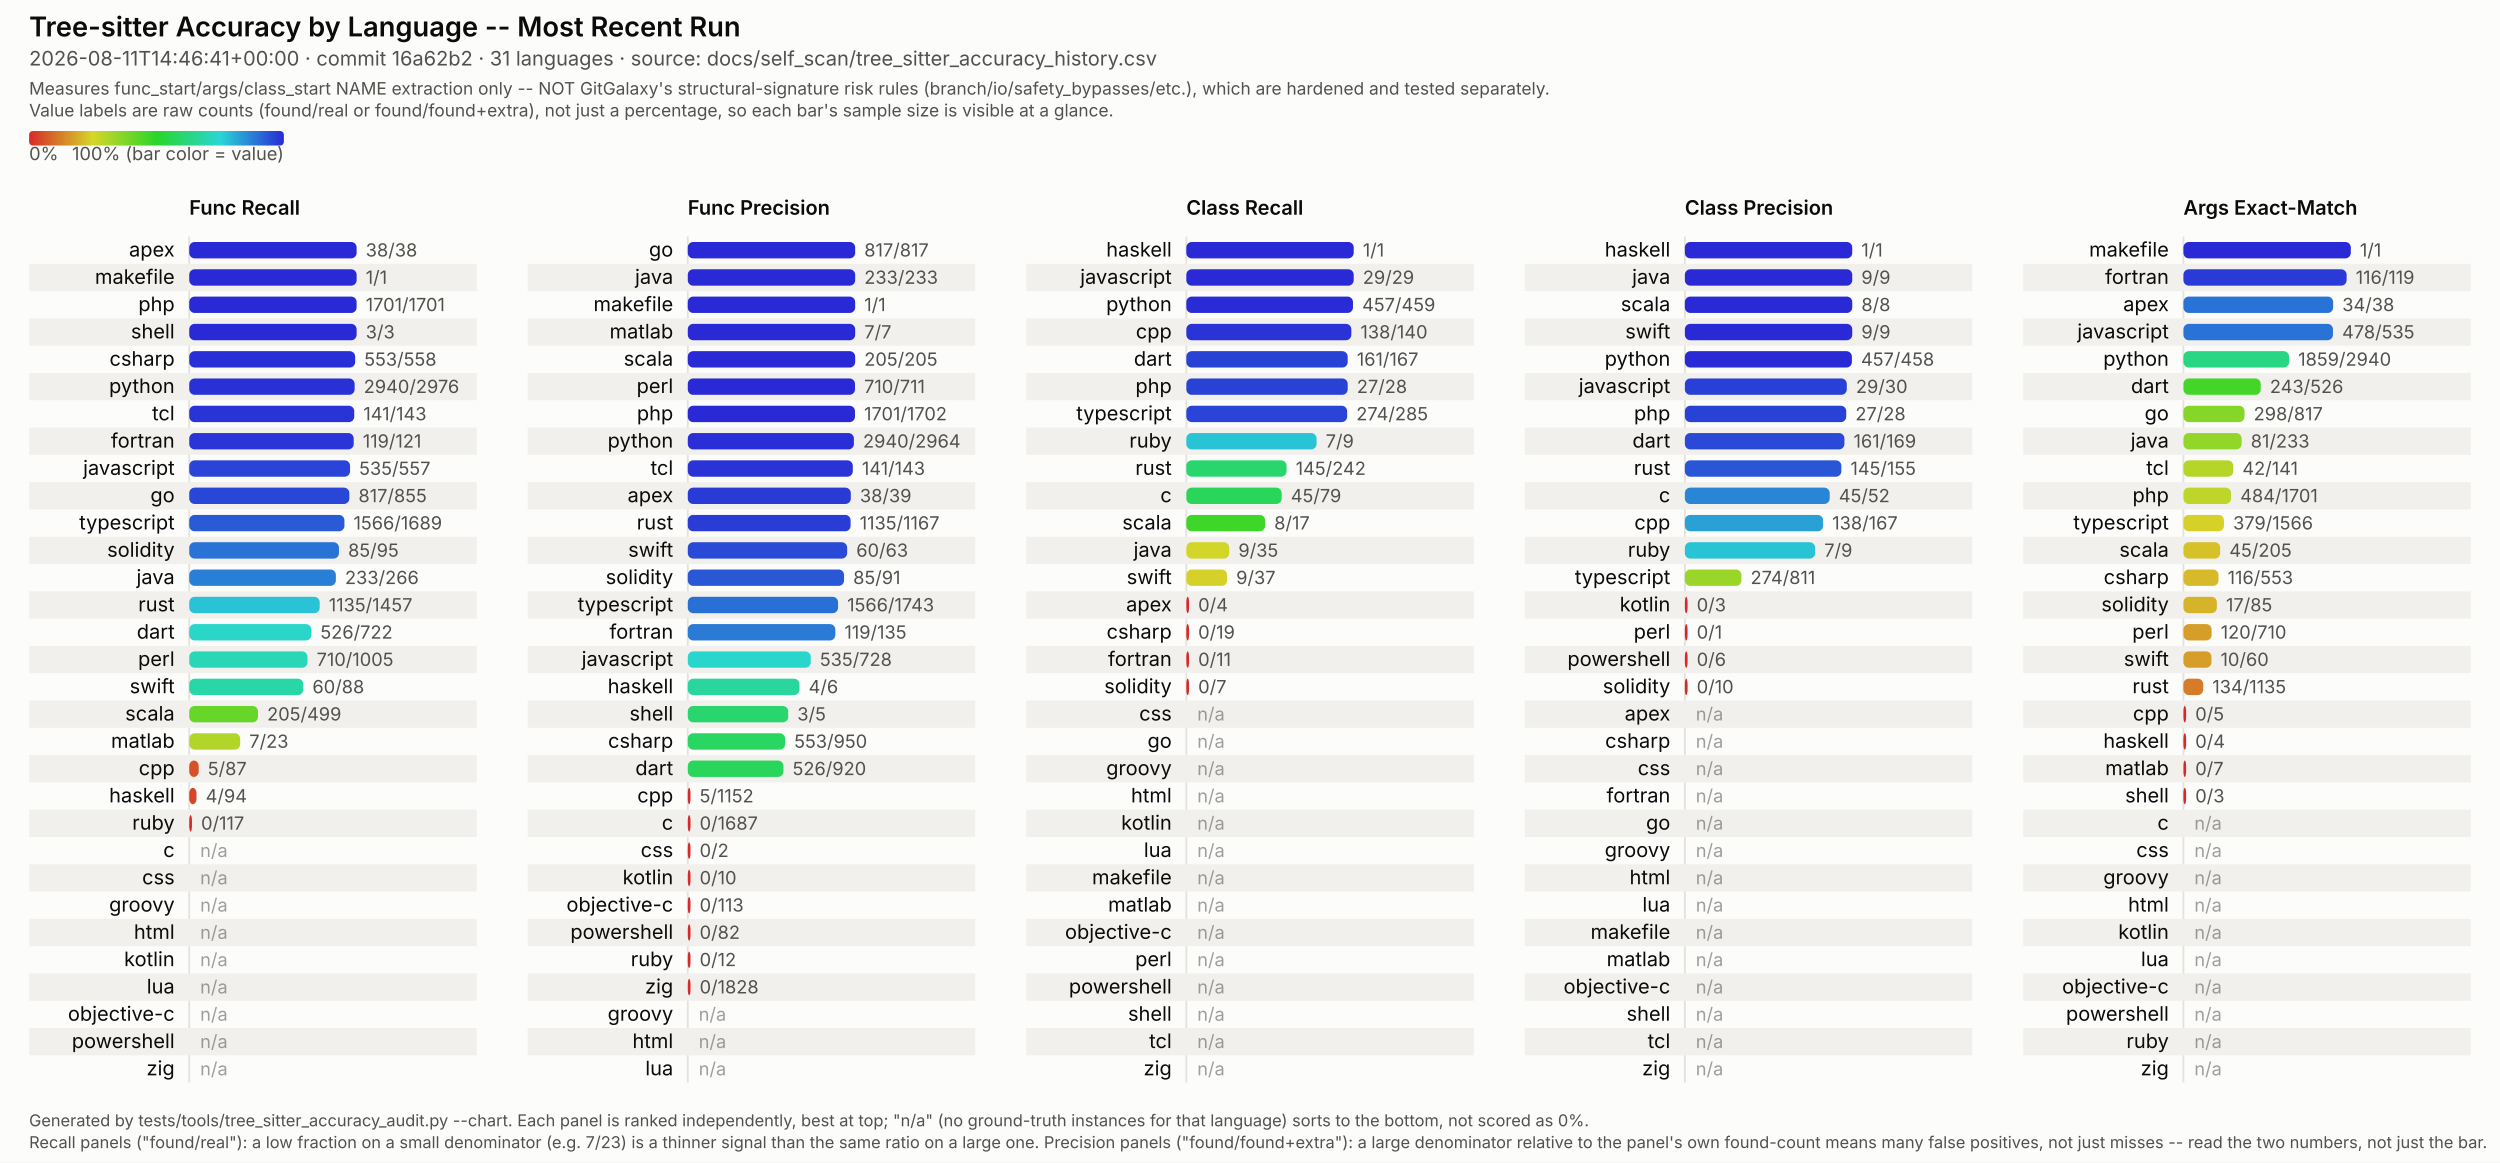
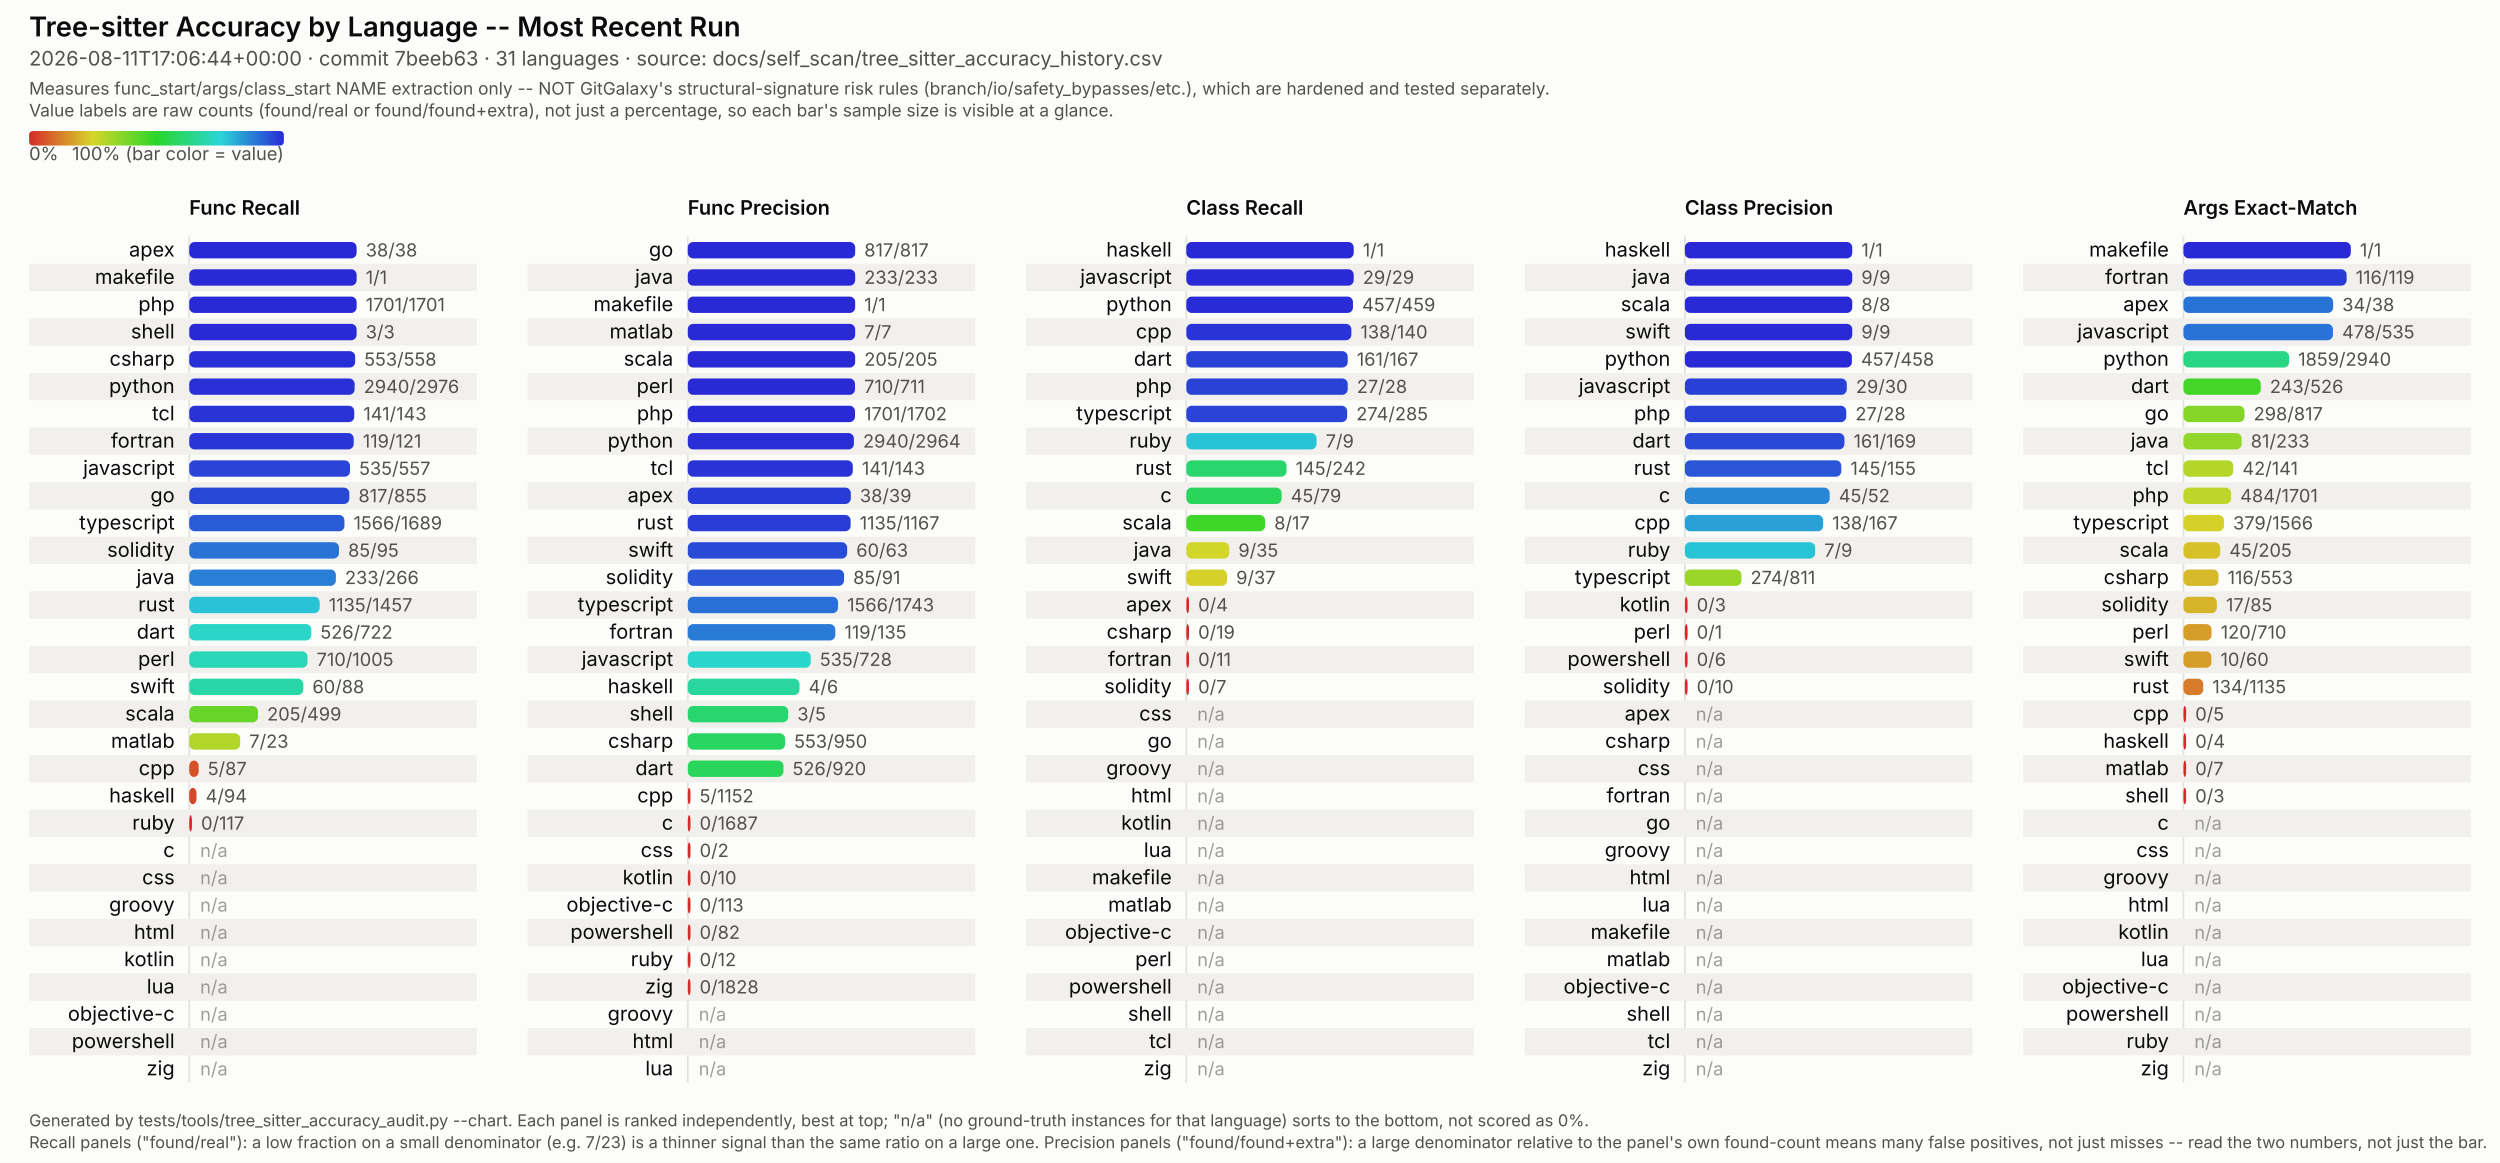
<svg xmlns="http://www.w3.org/2000/svg" viewBox="0 0 1374 639" width="1374" height="639" font-family="system-ui, -apple-system, Segoe UI, sans-serif">
  <style>
  /* No CSS custom properties -- some SVG renderers in the docs pipeline (confirmed: Inkscape's
     CSS parser) don't support var()/nested :root under @media, and silently fail to parse the
     whole block rather than degrading gracefully. Plain class redeclarations under the media
     query are more portable and render identically in real browsers. CDATA-wrapped because this
     text otherwise contains a literal "style" tag-like substring that trips strict XML parsers
     (confirmed: Inkscape read it as a nested element and broke tag matching). */
  .surface { fill: #fcfcfb; }
  .title { fill: #0b0b0b; font-weight: 600; font-size: 15px; }
  .subtitle { fill: #52514e; font-size: 11px; }
  .scope-note { fill: #52514e; font-size: 9.5px; }
  .legend-label { fill: #52514e; font-size: 10px; }
  .col-title { fill: #0b0b0b; font-weight: 600; font-size: 11px; }
  .row-label { fill: #0b0b0b; font-size: 11px; }
  .value-label { fill: #52514e; font-size: 10px; font-variant-numeric: tabular-nums; }
  .na-dash { fill: #52514e; font-size: 10px; opacity: 0.55; }
  .stripe { fill: #f1f0ed; }
  .axis { stroke: #e4e2dd; stroke-width: 1; }
  .footer { fill: #52514e; font-size: 9px; }
  @media (prefers-color-scheme: dark) {
    .surface { fill: #1a1a19; }
    .title { fill: #ffffff; }
    .subtitle { fill: #c3c2b7; }
    .scope-note { fill: #c3c2b7; }
    .legend-label { fill: #c3c2b7; }
    .col-title { fill: #ffffff; }
    .row-label { fill: #ffffff; }
    .value-label { fill: #c3c2b7; }
    .na-dash { fill: #c3c2b7; }
    .stripe { fill: #242422; }
    .axis { stroke: #33322f; }
    .footer { fill: #c3c2b7; }
  }
</style>
  <defs>
    <linearGradient id="rainbow-legend" x1="0%" y1="0%" x2="100%" y2="0%">
      <stop offset="0.0%" stop-color="#d62929" />
      <stop offset="8.3%" stop-color="#d66329" />
      <stop offset="16.7%" stop-color="#d69c29" />
      <stop offset="25.0%" stop-color="#d6d629" />
      <stop offset="33.3%" stop-color="#9cd629" />
      <stop offset="41.7%" stop-color="#63d629" />
      <stop offset="50.0%" stop-color="#29d629" />
      <stop offset="58.3%" stop-color="#29d663" />
      <stop offset="66.7%" stop-color="#29d69c" />
      <stop offset="75.0%" stop-color="#29d6d6" />
      <stop offset="83.3%" stop-color="#299cd6" />
      <stop offset="91.7%" stop-color="#2963d6" />
      <stop offset="100.0%" stop-color="#2929d6" />
    </linearGradient>
  </defs>
  <rect class="surface" x="0" y="0" width="1374" height="639" />
  <text class="title" x="16" y="20">Tree-sitter Accuracy by Language -- Most Recent Run</text>
-   <text class="subtitle" x="16" y="36">2026-08-11T14:46:41+00:00 · commit 16a62b2 · 31 languages · source: docs/self_scan/tree_sitter_accuracy_history.csv</text>
+   <text class="subtitle" x="16" y="36">2026-08-11T17:06:44+00:00 · commit 7beeb63 · 31 languages · source: docs/self_scan/tree_sitter_accuracy_history.csv</text>
  <text class="scope-note" x="16" y="52">Measures func_start/args/class_start NAME extraction only -- NOT GitGalaxy's structural-signature risk rules (branch/io/safety_bypasses/etc.), which are hardened and tested separately.</text>
  <text class="scope-note" x="16" y="64">Value labels are raw counts (found/real or found/found+extra), not just a percentage, so each bar's sample size is visible at a glance.</text>
  <rect x="16" y="72" width="140" height="8" rx="2" fill="url(#rainbow-legend)" />
  <text class="legend-label" x="16" y="88">0%</text>
  <text class="legend-label" x="156" y="88" text-anchor="end">100% (bar color = value)</text>
  <text class="col-title" x="104" y="118">Func Recall</text>
  <line class="axis" x1="104" y1="130" x2="104" y2="595" />
  <text class="row-label" x="96" y="141.0" text-anchor="end">apex</text>
  <rect x="104" y="133.0" width="92.0" height="9" rx="3" fill="#2929d6" />
  <text class="value-label" x="201.0" y="141.0">38/38</text>
  <rect class="stripe" x="16" y="145" width="246" height="15" />
  <text class="row-label" x="96" y="156.0" text-anchor="end">makefile</text>
  <rect x="104" y="148.0" width="92.0" height="9" rx="3" fill="#2929d6" />
  <text class="value-label" x="201.0" y="156.0">1/1</text>
  <text class="row-label" x="96" y="171.0" text-anchor="end">php</text>
  <rect x="104" y="163.0" width="92.0" height="9" rx="3" fill="#2929d6" />
  <text class="value-label" x="201.0" y="171.0">1701/1701</text>
  <rect class="stripe" x="16" y="175" width="246" height="15" />
  <text class="row-label" x="96" y="186.0" text-anchor="end">shell</text>
  <rect x="104" y="178.0" width="92.0" height="9" rx="3" fill="#2929d6" />
  <text class="value-label" x="201.0" y="186.0">3/3</text>
  <text class="row-label" x="96" y="201.0" text-anchor="end">csharp</text>
  <rect x="104" y="193.0" width="91.2" height="9" rx="3" fill="#292fd6" />
  <text class="value-label" x="200.2" y="201.0">553/558</text>
  <rect class="stripe" x="16" y="205" width="246" height="15" />
  <text class="row-label" x="96" y="216.0" text-anchor="end">python</text>
  <rect x="104" y="208.0" width="90.9" height="9" rx="3" fill="#2931d6" />
  <text class="value-label" x="199.9" y="216.0">2940/2976</text>
  <text class="row-label" x="96" y="231.0" text-anchor="end">tcl</text>
  <rect x="104" y="223.0" width="90.7" height="9" rx="3" fill="#2933d6" />
  <text class="value-label" x="199.7" y="231.0">141/143</text>
  <rect class="stripe" x="16" y="235" width="246" height="15" />
  <text class="row-label" x="96" y="246.0" text-anchor="end">fortran</text>
  <rect x="104" y="238.0" width="90.4" height="9" rx="3" fill="#2935d6" />
  <text class="value-label" x="199.4" y="246.0">119/121</text>
  <text class="row-label" x="96" y="261.0" text-anchor="end">javascript</text>
  <rect x="104" y="253.0" width="88.4" height="9" rx="3" fill="#2944d6" />
  <text class="value-label" x="197.4" y="261.0">535/557</text>
  <rect class="stripe" x="16" y="265" width="246" height="15" />
  <text class="row-label" x="96" y="276.0" text-anchor="end">go</text>
  <rect x="104" y="268.0" width="88.0" height="9" rx="3" fill="#2947d6" />
  <text class="value-label" x="197.0" y="276.0">817/855</text>
  <text class="row-label" x="96" y="291.0" text-anchor="end">typescript</text>
  <rect x="104" y="283.0" width="85.3" height="9" rx="3" fill="#295bd6" />
  <text class="value-label" x="194.3" y="291.0">1566/1689</text>
  <rect class="stripe" x="16" y="295" width="246" height="15" />
  <text class="row-label" x="96" y="306.0" text-anchor="end">solidity</text>
  <rect x="104" y="298.0" width="82.3" height="9" rx="3" fill="#2972d6" />
  <text class="value-label" x="191.3" y="306.0">85/95</text>
  <text class="row-label" x="96" y="321.0" text-anchor="end">java</text>
  <rect x="104" y="313.0" width="80.6" height="9" rx="3" fill="#297fd6" />
  <text class="value-label" x="189.6" y="321.0">233/266</text>
  <rect class="stripe" x="16" y="325" width="246" height="15" />
  <text class="row-label" x="96" y="336.0" text-anchor="end">rust</text>
  <rect x="104" y="328.0" width="71.7" height="9" rx="3" fill="#29c2d6" />
  <text class="value-label" x="180.7" y="336.0">1135/1457</text>
  <text class="row-label" x="96" y="351.0" text-anchor="end">dart</text>
  <rect x="104" y="343.0" width="67.1" height="9" rx="3" fill="#29d6c8" />
  <text class="value-label" x="176.1" y="351.0">526/722</text>
  <rect class="stripe" x="16" y="355" width="246" height="15" />
  <text class="row-label" x="96" y="366.0" text-anchor="end">perl</text>
  <rect x="104" y="358.0" width="65.0" height="9" rx="3" fill="#29d6b8" />
  <text class="value-label" x="174.0" y="366.0">710/1005</text>
  <text class="row-label" x="96" y="381.0" text-anchor="end">swift</text>
  <rect x="104" y="373.0" width="62.7" height="9" rx="3" fill="#29d6a7" />
  <text class="value-label" x="171.7" y="381.0">60/88</text>
  <rect class="stripe" x="16" y="385" width="246" height="15" />
  <text class="row-label" x="96" y="396.0" text-anchor="end">scala</text>
  <rect x="104" y="388.0" width="37.8" height="9" rx="3" fill="#67d629" />
  <text class="value-label" x="146.8" y="396.0">205/499</text>
  <text class="row-label" x="96" y="411.0" text-anchor="end">matlab</text>
  <rect x="104" y="403.0" width="28.0" height="9" rx="3" fill="#b1d629" />
  <text class="value-label" x="137.0" y="411.0">7/23</text>
  <rect class="stripe" x="16" y="415" width="246" height="15" />
  <text class="row-label" x="96" y="426.0" text-anchor="end">cpp</text>
  <rect x="104" y="418.0" width="5.2" height="9" rx="3" fill="#d65029" />
  <text class="value-label" x="114.2" y="426.0">5/87</text>
  <text class="row-label" x="96" y="441.0" text-anchor="end">haskell</text>
  <rect x="104" y="433.0" width="4.0" height="9" rx="3" fill="#d64729" />
  <text class="value-label" x="113.0" y="441.0">4/94</text>
  <rect class="stripe" x="16" y="445" width="246" height="15" />
  <text class="row-label" x="96" y="456.0" text-anchor="end">ruby</text>
  <rect x="104" y="448.0" width="1.5" height="9" rx="3" fill="#d62929" />
  <text class="value-label" x="110.5" y="456.0">0/117</text>
  <text class="row-label" x="96" y="471.0" text-anchor="end">c</text>
  <text class="na-dash" x="110" y="471.0">n/a</text>
  <rect class="stripe" x="16" y="475" width="246" height="15" />
  <text class="row-label" x="96" y="486.0" text-anchor="end">css</text>
  <text class="na-dash" x="110" y="486.0">n/a</text>
  <text class="row-label" x="96" y="501.0" text-anchor="end">groovy</text>
  <text class="na-dash" x="110" y="501.0">n/a</text>
  <rect class="stripe" x="16" y="505" width="246" height="15" />
  <text class="row-label" x="96" y="516.0" text-anchor="end">html</text>
  <text class="na-dash" x="110" y="516.0">n/a</text>
  <text class="row-label" x="96" y="531.0" text-anchor="end">kotlin</text>
  <text class="na-dash" x="110" y="531.0">n/a</text>
  <rect class="stripe" x="16" y="535" width="246" height="15" />
  <text class="row-label" x="96" y="546.0" text-anchor="end">lua</text>
  <text class="na-dash" x="110" y="546.0">n/a</text>
  <text class="row-label" x="96" y="561.0" text-anchor="end">objective-c</text>
  <text class="na-dash" x="110" y="561.0">n/a</text>
  <rect class="stripe" x="16" y="565" width="246" height="15" />
  <text class="row-label" x="96" y="576.0" text-anchor="end">powershell</text>
  <text class="na-dash" x="110" y="576.0">n/a</text>
  <text class="row-label" x="96" y="591.0" text-anchor="end">zig</text>
  <text class="na-dash" x="110" y="591.0">n/a</text>
  <text class="col-title" x="378" y="118">Func Precision</text>
  <line class="axis" x1="378" y1="130" x2="378" y2="595" />
  <text class="row-label" x="370" y="141.0" text-anchor="end">go</text>
  <rect x="378" y="133.0" width="92.0" height="9" rx="3" fill="#2929d6" />
  <text class="value-label" x="475.0" y="141.0">817/817</text>
  <rect class="stripe" x="290" y="145" width="246" height="15" />
  <text class="row-label" x="370" y="156.0" text-anchor="end">java</text>
  <rect x="378" y="148.0" width="92.0" height="9" rx="3" fill="#2929d6" />
  <text class="value-label" x="475.0" y="156.0">233/233</text>
  <text class="row-label" x="370" y="171.0" text-anchor="end">makefile</text>
  <rect x="378" y="163.0" width="92.0" height="9" rx="3" fill="#2929d6" />
  <text class="value-label" x="475.0" y="171.0">1/1</text>
  <rect class="stripe" x="290" y="175" width="246" height="15" />
  <text class="row-label" x="370" y="186.0" text-anchor="end">matlab</text>
  <rect x="378" y="178.0" width="92.0" height="9" rx="3" fill="#2929d6" />
  <text class="value-label" x="475.0" y="186.0">7/7</text>
  <text class="row-label" x="370" y="201.0" text-anchor="end">scala</text>
  <rect x="378" y="193.0" width="92.0" height="9" rx="3" fill="#2929d6" />
  <text class="value-label" x="475.0" y="201.0">205/205</text>
  <rect class="stripe" x="290" y="205" width="246" height="15" />
  <text class="row-label" x="370" y="216.0" text-anchor="end">perl</text>
  <rect x="378" y="208.0" width="91.9" height="9" rx="3" fill="#2929d6" />
  <text class="value-label" x="474.9" y="216.0">710/711</text>
  <text class="row-label" x="370" y="231.0" text-anchor="end">php</text>
  <rect x="378" y="223.0" width="91.9" height="9" rx="3" fill="#2929d6" />
  <text class="value-label" x="474.9" y="231.0">1701/1702</text>
  <rect class="stripe" x="290" y="235" width="246" height="15" />
  <text class="row-label" x="370" y="246.0" text-anchor="end">python</text>
  <rect x="378" y="238.0" width="91.3" height="9" rx="3" fill="#292ed6" />
  <text class="value-label" x="474.3" y="246.0">2940/2964</text>
  <text class="row-label" x="370" y="261.0" text-anchor="end">tcl</text>
  <rect x="378" y="253.0" width="90.7" height="9" rx="3" fill="#2933d6" />
  <text class="value-label" x="473.7" y="261.0">141/143</text>
  <rect class="stripe" x="290" y="265" width="246" height="15" />
  <text class="row-label" x="370" y="276.0" text-anchor="end">apex</text>
  <rect x="378" y="268.0" width="89.6" height="9" rx="3" fill="#293bd6" />
  <text class="value-label" x="472.6" y="276.0">38/39</text>
  <text class="row-label" x="370" y="291.0" text-anchor="end">rust</text>
  <rect x="378" y="283.0" width="89.5" height="9" rx="3" fill="#293cd6" />
  <text class="value-label" x="472.5" y="291.0">1135/1167</text>
  <rect class="stripe" x="290" y="295" width="246" height="15" />
  <text class="row-label" x="370" y="306.0" text-anchor="end">swift</text>
  <rect x="378" y="298.0" width="87.6" height="9" rx="3" fill="#294ad6" />
  <text class="value-label" x="470.6" y="306.0">60/63</text>
  <text class="row-label" x="370" y="321.0" text-anchor="end">solidity</text>
  <rect x="378" y="313.0" width="85.9" height="9" rx="3" fill="#2957d6" />
  <text class="value-label" x="468.9" y="321.0">85/91</text>
  <rect class="stripe" x="290" y="325" width="246" height="15" />
  <text class="row-label" x="370" y="336.0" text-anchor="end">typescript</text>
  <rect x="378" y="328.0" width="82.6" height="9" rx="3" fill="#2970d6" />
  <text class="value-label" x="465.6" y="336.0">1566/1743</text>
  <text class="row-label" x="370" y="351.0" text-anchor="end">fortran</text>
  <rect x="378" y="343.0" width="81.1" height="9" rx="3" fill="#297bd6" />
  <text class="value-label" x="464.1" y="351.0">119/135</text>
  <rect class="stripe" x="290" y="355" width="246" height="15" />
  <text class="row-label" x="370" y="366.0" text-anchor="end">javascript</text>
  <rect x="378" y="358.0" width="67.6" height="9" rx="3" fill="#29d6cc" />
  <text class="value-label" x="450.6" y="366.0">535/728</text>
  <text class="row-label" x="370" y="381.0" text-anchor="end">haskell</text>
  <rect x="378" y="373.0" width="61.4" height="9" rx="3" fill="#29d69d" />
  <text class="value-label" x="444.4" y="381.0">4/6</text>
  <rect class="stripe" x="290" y="385" width="246" height="15" />
  <text class="row-label" x="370" y="396.0" text-anchor="end">shell</text>
  <rect x="378" y="388.0" width="55.2" height="9" rx="3" fill="#29d66e" />
  <text class="value-label" x="438.2" y="396.0">3/5</text>
  <text class="row-label" x="370" y="411.0" text-anchor="end">csharp</text>
  <rect x="378" y="403.0" width="53.5" height="9" rx="3" fill="#29d662" />
  <text class="value-label" x="436.5" y="411.0">553/950</text>
  <rect class="stripe" x="290" y="415" width="246" height="15" />
  <text class="row-label" x="370" y="426.0" text-anchor="end">dart</text>
  <rect x="378" y="418.0" width="52.6" height="9" rx="3" fill="#29d65b" />
  <text class="value-label" x="435.6" y="426.0">526/920</text>
  <text class="row-label" x="370" y="441.0" text-anchor="end">cpp</text>
  <rect x="378" y="433.0" width="1.5" height="9" rx="3" fill="#d62c29" />
  <text class="value-label" x="384.5" y="441.0">5/1152</text>
  <rect class="stripe" x="290" y="445" width="246" height="15" />
  <text class="row-label" x="370" y="456.0" text-anchor="end">c</text>
  <rect x="378" y="448.0" width="1.5" height="9" rx="3" fill="#d62929" />
  <text class="value-label" x="384.5" y="456.0">0/1687</text>
  <text class="row-label" x="370" y="471.0" text-anchor="end">css</text>
  <rect x="378" y="463.0" width="1.5" height="9" rx="3" fill="#d62929" />
  <text class="value-label" x="384.5" y="471.0">0/2</text>
  <rect class="stripe" x="290" y="475" width="246" height="15" />
  <text class="row-label" x="370" y="486.0" text-anchor="end">kotlin</text>
  <rect x="378" y="478.0" width="1.5" height="9" rx="3" fill="#d62929" />
  <text class="value-label" x="384.5" y="486.0">0/10</text>
  <text class="row-label" x="370" y="501.0" text-anchor="end">objective-c</text>
  <rect x="378" y="493.0" width="1.5" height="9" rx="3" fill="#d62929" />
  <text class="value-label" x="384.5" y="501.0">0/113</text>
  <rect class="stripe" x="290" y="505" width="246" height="15" />
  <text class="row-label" x="370" y="516.0" text-anchor="end">powershell</text>
  <rect x="378" y="508.0" width="1.5" height="9" rx="3" fill="#d62929" />
  <text class="value-label" x="384.5" y="516.0">0/82</text>
  <text class="row-label" x="370" y="531.0" text-anchor="end">ruby</text>
  <rect x="378" y="523.0" width="1.5" height="9" rx="3" fill="#d62929" />
  <text class="value-label" x="384.5" y="531.0">0/12</text>
  <rect class="stripe" x="290" y="535" width="246" height="15" />
  <text class="row-label" x="370" y="546.0" text-anchor="end">zig</text>
  <rect x="378" y="538.0" width="1.5" height="9" rx="3" fill="#d62929" />
  <text class="value-label" x="384.5" y="546.0">0/1828</text>
  <text class="row-label" x="370" y="561.0" text-anchor="end">groovy</text>
  <text class="na-dash" x="384" y="561.0">n/a</text>
  <rect class="stripe" x="290" y="565" width="246" height="15" />
  <text class="row-label" x="370" y="576.0" text-anchor="end">html</text>
  <text class="na-dash" x="384" y="576.0">n/a</text>
  <text class="row-label" x="370" y="591.0" text-anchor="end">lua</text>
  <text class="na-dash" x="384" y="591.0">n/a</text>
  <text class="col-title" x="652" y="118">Class Recall</text>
  <line class="axis" x1="652" y1="130" x2="652" y2="595" />
  <text class="row-label" x="644" y="141.0" text-anchor="end">haskell</text>
  <rect x="652" y="133.0" width="92.0" height="9" rx="3" fill="#2929d6" />
  <text class="value-label" x="749.0" y="141.0">1/1</text>
  <rect class="stripe" x="564" y="145" width="246" height="15" />
  <text class="row-label" x="644" y="156.0" text-anchor="end">javascript</text>
  <rect x="652" y="148.0" width="92.0" height="9" rx="3" fill="#2929d6" />
  <text class="value-label" x="749.0" y="156.0">29/29</text>
  <text class="row-label" x="644" y="171.0" text-anchor="end">python</text>
  <rect x="652" y="163.0" width="91.6" height="9" rx="3" fill="#292cd6" />
  <text class="value-label" x="748.6" y="171.0">457/459</text>
  <rect class="stripe" x="564" y="175" width="246" height="15" />
  <text class="row-label" x="644" y="186.0" text-anchor="end">cpp</text>
  <rect x="652" y="178.0" width="90.7" height="9" rx="3" fill="#2933d6" />
  <text class="value-label" x="747.7" y="186.0">138/140</text>
  <text class="row-label" x="644" y="201.0" text-anchor="end">dart</text>
  <rect x="652" y="193.0" width="88.7" height="9" rx="3" fill="#2942d6" />
  <text class="value-label" x="745.7" y="201.0">161/167</text>
  <rect class="stripe" x="564" y="205" width="246" height="15" />
  <text class="row-label" x="644" y="216.0" text-anchor="end">php</text>
  <rect x="652" y="208.0" width="88.7" height="9" rx="3" fill="#2942d6" />
  <text class="value-label" x="745.7" y="216.0">27/28</text>
  <text class="row-label" x="644" y="231.0" text-anchor="end">typescript</text>
  <rect x="652" y="223.0" width="88.4" height="9" rx="3" fill="#2944d6" />
  <text class="value-label" x="745.4" y="231.0">274/285</text>
  <rect class="stripe" x="564" y="235" width="246" height="15" />
  <text class="row-label" x="644" y="246.0" text-anchor="end">ruby</text>
  <rect x="652" y="238.0" width="71.6" height="9" rx="3" fill="#29c3d6" />
  <text class="value-label" x="728.6" y="246.0">7/9</text>
  <text class="row-label" x="644" y="261.0" text-anchor="end">rust</text>
  <rect x="652" y="253.0" width="55.1" height="9" rx="3" fill="#29d66d" />
  <text class="value-label" x="712.1" y="261.0">145/242</text>
  <rect class="stripe" x="564" y="265" width="246" height="15" />
  <text class="row-label" x="644" y="276.0" text-anchor="end">c</text>
  <rect x="652" y="268.0" width="52.4" height="9" rx="3" fill="#29d659" />
  <text class="value-label" x="709.4" y="276.0">45/79</text>
  <text class="row-label" x="644" y="291.0" text-anchor="end">scala</text>
  <rect x="652" y="283.0" width="43.3" height="9" rx="3" fill="#3dd629" />
  <text class="value-label" x="700.3" y="291.0">8/17</text>
  <rect class="stripe" x="564" y="295" width="246" height="15" />
  <text class="row-label" x="644" y="306.0" text-anchor="end">java</text>
  <rect x="652" y="298.0" width="23.6" height="9" rx="3" fill="#d1d629" />
  <text class="value-label" x="680.6" y="306.0">9/35</text>
  <text class="row-label" x="644" y="321.0" text-anchor="end">swift</text>
  <rect x="652" y="313.0" width="22.4" height="9" rx="3" fill="#d6d129" />
  <text class="value-label" x="679.4" y="321.0">9/37</text>
  <rect class="stripe" x="564" y="325" width="246" height="15" />
  <text class="row-label" x="644" y="336.0" text-anchor="end">apex</text>
  <rect x="652" y="328.0" width="1.5" height="9" rx="3" fill="#d62929" />
  <text class="value-label" x="658.5" y="336.0">0/4</text>
  <text class="row-label" x="644" y="351.0" text-anchor="end">csharp</text>
  <rect x="652" y="343.0" width="1.5" height="9" rx="3" fill="#d62929" />
  <text class="value-label" x="658.5" y="351.0">0/19</text>
  <rect class="stripe" x="564" y="355" width="246" height="15" />
  <text class="row-label" x="644" y="366.0" text-anchor="end">fortran</text>
  <rect x="652" y="358.0" width="1.5" height="9" rx="3" fill="#d62929" />
  <text class="value-label" x="658.5" y="366.0">0/11</text>
  <text class="row-label" x="644" y="381.0" text-anchor="end">solidity</text>
  <rect x="652" y="373.0" width="1.5" height="9" rx="3" fill="#d62929" />
  <text class="value-label" x="658.5" y="381.0">0/7</text>
  <rect class="stripe" x="564" y="385" width="246" height="15" />
  <text class="row-label" x="644" y="396.0" text-anchor="end">css</text>
  <text class="na-dash" x="658" y="396.0">n/a</text>
  <text class="row-label" x="644" y="411.0" text-anchor="end">go</text>
  <text class="na-dash" x="658" y="411.0">n/a</text>
  <rect class="stripe" x="564" y="415" width="246" height="15" />
  <text class="row-label" x="644" y="426.0" text-anchor="end">groovy</text>
  <text class="na-dash" x="658" y="426.0">n/a</text>
  <text class="row-label" x="644" y="441.0" text-anchor="end">html</text>
  <text class="na-dash" x="658" y="441.0">n/a</text>
  <rect class="stripe" x="564" y="445" width="246" height="15" />
  <text class="row-label" x="644" y="456.0" text-anchor="end">kotlin</text>
  <text class="na-dash" x="658" y="456.0">n/a</text>
  <text class="row-label" x="644" y="471.0" text-anchor="end">lua</text>
  <text class="na-dash" x="658" y="471.0">n/a</text>
  <rect class="stripe" x="564" y="475" width="246" height="15" />
  <text class="row-label" x="644" y="486.0" text-anchor="end">makefile</text>
  <text class="na-dash" x="658" y="486.0">n/a</text>
  <text class="row-label" x="644" y="501.0" text-anchor="end">matlab</text>
  <text class="na-dash" x="658" y="501.0">n/a</text>
  <rect class="stripe" x="564" y="505" width="246" height="15" />
  <text class="row-label" x="644" y="516.0" text-anchor="end">objective-c</text>
  <text class="na-dash" x="658" y="516.0">n/a</text>
  <text class="row-label" x="644" y="531.0" text-anchor="end">perl</text>
  <text class="na-dash" x="658" y="531.0">n/a</text>
  <rect class="stripe" x="564" y="535" width="246" height="15" />
  <text class="row-label" x="644" y="546.0" text-anchor="end">powershell</text>
  <text class="na-dash" x="658" y="546.0">n/a</text>
  <text class="row-label" x="644" y="561.0" text-anchor="end">shell</text>
  <text class="na-dash" x="658" y="561.0">n/a</text>
  <rect class="stripe" x="564" y="565" width="246" height="15" />
  <text class="row-label" x="644" y="576.0" text-anchor="end">tcl</text>
  <text class="na-dash" x="658" y="576.0">n/a</text>
  <text class="row-label" x="644" y="591.0" text-anchor="end">zig</text>
  <text class="na-dash" x="658" y="591.0">n/a</text>
  <text class="col-title" x="926" y="118">Class Precision</text>
  <line class="axis" x1="926" y1="130" x2="926" y2="595" />
  <text class="row-label" x="918" y="141.0" text-anchor="end">haskell</text>
  <rect x="926" y="133.0" width="92.0" height="9" rx="3" fill="#2929d6" />
  <text class="value-label" x="1023.0" y="141.0">1/1</text>
  <rect class="stripe" x="838" y="145" width="246" height="15" />
  <text class="row-label" x="918" y="156.0" text-anchor="end">java</text>
  <rect x="926" y="148.0" width="92.0" height="9" rx="3" fill="#2929d6" />
  <text class="value-label" x="1023.0" y="156.0">9/9</text>
  <text class="row-label" x="918" y="171.0" text-anchor="end">scala</text>
  <rect x="926" y="163.0" width="92.0" height="9" rx="3" fill="#2929d6" />
  <text class="value-label" x="1023.0" y="171.0">8/8</text>
  <rect class="stripe" x="838" y="175" width="246" height="15" />
  <text class="row-label" x="918" y="186.0" text-anchor="end">swift</text>
  <rect x="926" y="178.0" width="92.0" height="9" rx="3" fill="#2929d6" />
  <text class="value-label" x="1023.0" y="186.0">9/9</text>
  <text class="row-label" x="918" y="201.0" text-anchor="end">python</text>
  <rect x="926" y="193.0" width="91.8" height="9" rx="3" fill="#292ad6" />
  <text class="value-label" x="1022.8" y="201.0">457/458</text>
  <rect class="stripe" x="838" y="205" width="246" height="15" />
  <text class="row-label" x="918" y="216.0" text-anchor="end">javascript</text>
  <rect x="926" y="208.0" width="89.0" height="9" rx="3" fill="#2940d6" />
  <text class="value-label" x="1020.0" y="216.0">29/30</text>
  <text class="row-label" x="918" y="231.0" text-anchor="end">php</text>
  <rect x="926" y="223.0" width="88.7" height="9" rx="3" fill="#2942d6" />
  <text class="value-label" x="1019.7" y="231.0">27/28</text>
  <rect class="stripe" x="838" y="235" width="246" height="15" />
  <text class="row-label" x="918" y="246.0" text-anchor="end">dart</text>
  <rect x="926" y="238.0" width="87.7" height="9" rx="3" fill="#2949d6" />
  <text class="value-label" x="1018.7" y="246.0">161/169</text>
  <text class="row-label" x="918" y="261.0" text-anchor="end">rust</text>
  <rect x="926" y="253.0" width="86.0" height="9" rx="3" fill="#2956d6" />
  <text class="value-label" x="1017.0" y="261.0">145/155</text>
  <rect class="stripe" x="838" y="265" width="246" height="15" />
  <text class="row-label" x="918" y="276.0" text-anchor="end">c</text>
  <rect x="926" y="268.0" width="79.6" height="9" rx="3" fill="#2986d6" />
  <text class="value-label" x="1010.6" y="276.0">45/52</text>
  <text class="row-label" x="918" y="291.0" text-anchor="end">cpp</text>
  <rect x="926" y="283.0" width="76.0" height="9" rx="3" fill="#29a1d6" />
  <text class="value-label" x="1007.0" y="291.0">138/167</text>
  <rect class="stripe" x="838" y="295" width="246" height="15" />
  <text class="row-label" x="918" y="306.0" text-anchor="end">ruby</text>
  <rect x="926" y="298.0" width="71.6" height="9" rx="3" fill="#29c3d6" />
  <text class="value-label" x="1002.6" y="306.0">7/9</text>
  <text class="row-label" x="918" y="321.0" text-anchor="end">typescript</text>
  <rect x="926" y="313.0" width="31.1" height="9" rx="3" fill="#99d629" />
  <text class="value-label" x="962.1" y="321.0">274/811</text>
  <rect class="stripe" x="838" y="325" width="246" height="15" />
  <text class="row-label" x="918" y="336.0" text-anchor="end">kotlin</text>
  <rect x="926" y="328.0" width="1.5" height="9" rx="3" fill="#d62929" />
  <text class="value-label" x="932.5" y="336.0">0/3</text>
  <text class="row-label" x="918" y="351.0" text-anchor="end">perl</text>
  <rect x="926" y="343.0" width="1.5" height="9" rx="3" fill="#d62929" />
  <text class="value-label" x="932.5" y="351.0">0/1</text>
  <rect class="stripe" x="838" y="355" width="246" height="15" />
  <text class="row-label" x="918" y="366.0" text-anchor="end">powershell</text>
  <rect x="926" y="358.0" width="1.5" height="9" rx="3" fill="#d62929" />
  <text class="value-label" x="932.5" y="366.0">0/6</text>
  <text class="row-label" x="918" y="381.0" text-anchor="end">solidity</text>
  <rect x="926" y="373.0" width="1.5" height="9" rx="3" fill="#d62929" />
  <text class="value-label" x="932.5" y="381.0">0/10</text>
  <rect class="stripe" x="838" y="385" width="246" height="15" />
  <text class="row-label" x="918" y="396.0" text-anchor="end">apex</text>
  <text class="na-dash" x="932" y="396.0">n/a</text>
  <text class="row-label" x="918" y="411.0" text-anchor="end">csharp</text>
  <text class="na-dash" x="932" y="411.0">n/a</text>
  <rect class="stripe" x="838" y="415" width="246" height="15" />
  <text class="row-label" x="918" y="426.0" text-anchor="end">css</text>
  <text class="na-dash" x="932" y="426.0">n/a</text>
  <text class="row-label" x="918" y="441.0" text-anchor="end">fortran</text>
  <text class="na-dash" x="932" y="441.0">n/a</text>
  <rect class="stripe" x="838" y="445" width="246" height="15" />
  <text class="row-label" x="918" y="456.0" text-anchor="end">go</text>
  <text class="na-dash" x="932" y="456.0">n/a</text>
  <text class="row-label" x="918" y="471.0" text-anchor="end">groovy</text>
  <text class="na-dash" x="932" y="471.0">n/a</text>
  <rect class="stripe" x="838" y="475" width="246" height="15" />
  <text class="row-label" x="918" y="486.0" text-anchor="end">html</text>
  <text class="na-dash" x="932" y="486.0">n/a</text>
  <text class="row-label" x="918" y="501.0" text-anchor="end">lua</text>
  <text class="na-dash" x="932" y="501.0">n/a</text>
  <rect class="stripe" x="838" y="505" width="246" height="15" />
  <text class="row-label" x="918" y="516.0" text-anchor="end">makefile</text>
  <text class="na-dash" x="932" y="516.0">n/a</text>
  <text class="row-label" x="918" y="531.0" text-anchor="end">matlab</text>
  <text class="na-dash" x="932" y="531.0">n/a</text>
  <rect class="stripe" x="838" y="535" width="246" height="15" />
  <text class="row-label" x="918" y="546.0" text-anchor="end">objective-c</text>
  <text class="na-dash" x="932" y="546.0">n/a</text>
  <text class="row-label" x="918" y="561.0" text-anchor="end">shell</text>
  <text class="na-dash" x="932" y="561.0">n/a</text>
  <rect class="stripe" x="838" y="565" width="246" height="15" />
  <text class="row-label" x="918" y="576.0" text-anchor="end">tcl</text>
  <text class="na-dash" x="932" y="576.0">n/a</text>
  <text class="row-label" x="918" y="591.0" text-anchor="end">zig</text>
  <text class="na-dash" x="932" y="591.0">n/a</text>
  <text class="col-title" x="1200" y="118">Args Exact-Match</text>
  <line class="axis" x1="1200" y1="130" x2="1200" y2="595" />
  <text class="row-label" x="1192" y="141.0" text-anchor="end">makefile</text>
  <rect x="1200" y="133.0" width="92.0" height="9" rx="3" fill="#2929d6" />
  <text class="value-label" x="1297.0" y="141.0">1/1</text>
  <rect class="stripe" x="1112" y="145" width="246" height="15" />
  <text class="row-label" x="1192" y="156.0" text-anchor="end">fortran</text>
  <rect x="1200" y="148.0" width="89.7" height="9" rx="3" fill="#293ad6" />
  <text class="value-label" x="1294.7" y="156.0">116/119</text>
  <text class="row-label" x="1192" y="171.0" text-anchor="end">apex</text>
  <rect x="1200" y="163.0" width="82.3" height="9" rx="3" fill="#2972d6" />
  <text class="value-label" x="1287.3" y="171.0">34/38</text>
  <rect class="stripe" x="1112" y="175" width="246" height="15" />
  <text class="row-label" x="1192" y="186.0" text-anchor="end">javascript</text>
  <rect x="1200" y="178.0" width="82.2" height="9" rx="3" fill="#2973d6" />
  <text class="value-label" x="1287.2" y="186.0">478/535</text>
  <text class="row-label" x="1192" y="201.0" text-anchor="end">python</text>
  <rect x="1200" y="193.0" width="58.1" height="9" rx="3" fill="#29d684" />
  <text class="value-label" x="1263.1" y="201.0">1859/2940</text>
  <rect class="stripe" x="1112" y="205" width="246" height="15" />
  <text class="row-label" x="1192" y="216.0" text-anchor="end">dart</text>
  <rect x="1200" y="208.0" width="42.5" height="9" rx="3" fill="#43d629" />
  <text class="value-label" x="1247.5" y="216.0">243/526</text>
  <text class="row-label" x="1192" y="231.0" text-anchor="end">go</text>
  <rect x="1200" y="223.0" width="33.6" height="9" rx="3" fill="#86d629" />
  <text class="value-label" x="1238.6" y="231.0">298/817</text>
  <rect class="stripe" x="1112" y="235" width="246" height="15" />
  <text class="row-label" x="1192" y="246.0" text-anchor="end">java</text>
  <rect x="1200" y="238.0" width="32.0" height="9" rx="3" fill="#92d629" />
  <text class="value-label" x="1237.0" y="246.0">81/233</text>
  <text class="row-label" x="1192" y="261.0" text-anchor="end">tcl</text>
  <rect x="1200" y="253.0" width="27.4" height="9" rx="3" fill="#b5d629" />
  <text class="value-label" x="1232.4" y="261.0">42/141</text>
  <rect class="stripe" x="1112" y="265" width="246" height="15" />
  <text class="row-label" x="1192" y="276.0" text-anchor="end">php</text>
  <rect x="1200" y="268.0" width="26.2" height="9" rx="3" fill="#bed629" />
  <text class="value-label" x="1231.2" y="276.0">484/1701</text>
  <text class="row-label" x="1192" y="291.0" text-anchor="end">typescript</text>
  <rect x="1200" y="283.0" width="22.3" height="9" rx="3" fill="#d6d129" />
  <text class="value-label" x="1227.3" y="291.0">379/1566</text>
  <rect class="stripe" x="1112" y="295" width="246" height="15" />
  <text class="row-label" x="1192" y="306.0" text-anchor="end">scala</text>
  <rect x="1200" y="298.0" width="20.2" height="9" rx="3" fill="#d6c129" />
  <text class="value-label" x="1225.2" y="306.0">45/205</text>
  <text class="row-label" x="1192" y="321.0" text-anchor="end">csharp</text>
  <rect x="1200" y="313.0" width="19.3" height="9" rx="3" fill="#d6ba29" />
  <text class="value-label" x="1224.3" y="321.0">116/553</text>
  <rect class="stripe" x="1112" y="325" width="246" height="15" />
  <text class="row-label" x="1192" y="336.0" text-anchor="end">solidity</text>
  <rect x="1200" y="328.0" width="18.4" height="9" rx="3" fill="#d6b429" />
  <text class="value-label" x="1223.4" y="336.0">17/85</text>
  <text class="row-label" x="1192" y="351.0" text-anchor="end">perl</text>
  <rect x="1200" y="343.0" width="15.5" height="9" rx="3" fill="#d69e29" />
  <text class="value-label" x="1220.5" y="351.0">120/710</text>
  <rect class="stripe" x="1112" y="355" width="246" height="15" />
  <text class="row-label" x="1192" y="366.0" text-anchor="end">swift</text>
  <rect x="1200" y="358.0" width="15.4" height="9" rx="3" fill="#d69d29" />
  <text class="value-label" x="1220.4" y="366.0">10/60</text>
  <text class="row-label" x="1192" y="381.0" text-anchor="end">rust</text>
  <rect x="1200" y="373.0" width="10.9" height="9" rx="3" fill="#d67b29" />
  <text class="value-label" x="1215.9" y="381.0">134/1135</text>
  <rect class="stripe" x="1112" y="385" width="246" height="15" />
  <text class="row-label" x="1192" y="396.0" text-anchor="end">cpp</text>
  <rect x="1200" y="388.0" width="1.5" height="9" rx="3" fill="#d62929" />
  <text class="value-label" x="1206.5" y="396.0">0/5</text>
  <text class="row-label" x="1192" y="411.0" text-anchor="end">haskell</text>
  <rect x="1200" y="403.0" width="1.5" height="9" rx="3" fill="#d62929" />
  <text class="value-label" x="1206.5" y="411.0">0/4</text>
  <rect class="stripe" x="1112" y="415" width="246" height="15" />
  <text class="row-label" x="1192" y="426.0" text-anchor="end">matlab</text>
  <rect x="1200" y="418.0" width="1.5" height="9" rx="3" fill="#d62929" />
  <text class="value-label" x="1206.5" y="426.0">0/7</text>
  <text class="row-label" x="1192" y="441.0" text-anchor="end">shell</text>
  <rect x="1200" y="433.0" width="1.5" height="9" rx="3" fill="#d62929" />
  <text class="value-label" x="1206.5" y="441.0">0/3</text>
  <rect class="stripe" x="1112" y="445" width="246" height="15" />
  <text class="row-label" x="1192" y="456.0" text-anchor="end">c</text>
  <text class="na-dash" x="1206" y="456.0">n/a</text>
  <text class="row-label" x="1192" y="471.0" text-anchor="end">css</text>
  <text class="na-dash" x="1206" y="471.0">n/a</text>
  <rect class="stripe" x="1112" y="475" width="246" height="15" />
  <text class="row-label" x="1192" y="486.0" text-anchor="end">groovy</text>
  <text class="na-dash" x="1206" y="486.0">n/a</text>
  <text class="row-label" x="1192" y="501.0" text-anchor="end">html</text>
  <text class="na-dash" x="1206" y="501.0">n/a</text>
  <rect class="stripe" x="1112" y="505" width="246" height="15" />
  <text class="row-label" x="1192" y="516.0" text-anchor="end">kotlin</text>
  <text class="na-dash" x="1206" y="516.0">n/a</text>
  <text class="row-label" x="1192" y="531.0" text-anchor="end">lua</text>
  <text class="na-dash" x="1206" y="531.0">n/a</text>
  <rect class="stripe" x="1112" y="535" width="246" height="15" />
  <text class="row-label" x="1192" y="546.0" text-anchor="end">objective-c</text>
  <text class="na-dash" x="1206" y="546.0">n/a</text>
  <text class="row-label" x="1192" y="561.0" text-anchor="end">powershell</text>
  <text class="na-dash" x="1206" y="561.0">n/a</text>
  <rect class="stripe" x="1112" y="565" width="246" height="15" />
  <text class="row-label" x="1192" y="576.0" text-anchor="end">ruby</text>
  <text class="na-dash" x="1206" y="576.0">n/a</text>
  <text class="row-label" x="1192" y="591.0" text-anchor="end">zig</text>
  <text class="na-dash" x="1206" y="591.0">n/a</text>
  <text class="footer" x="16" y="619">Generated by tests/tools/tree_sitter_accuracy_audit.py --chart. Each panel is ranked independently, best at top; "n/a" (no ground-truth instances for that language) sorts to the bottom, not scored as 0%.</text>
  <text class="footer" x="16" y="631">Recall panels ("found/real"): a low fraction on a small denominator (e.g. 7/23) is a thinner signal than the same ratio on a large one. Precision panels ("found/found+extra"): a large denominator relative to the panel's own found-count means many false positives, not just misses -- read the two numbers, not just the bar.</text>
</svg>
